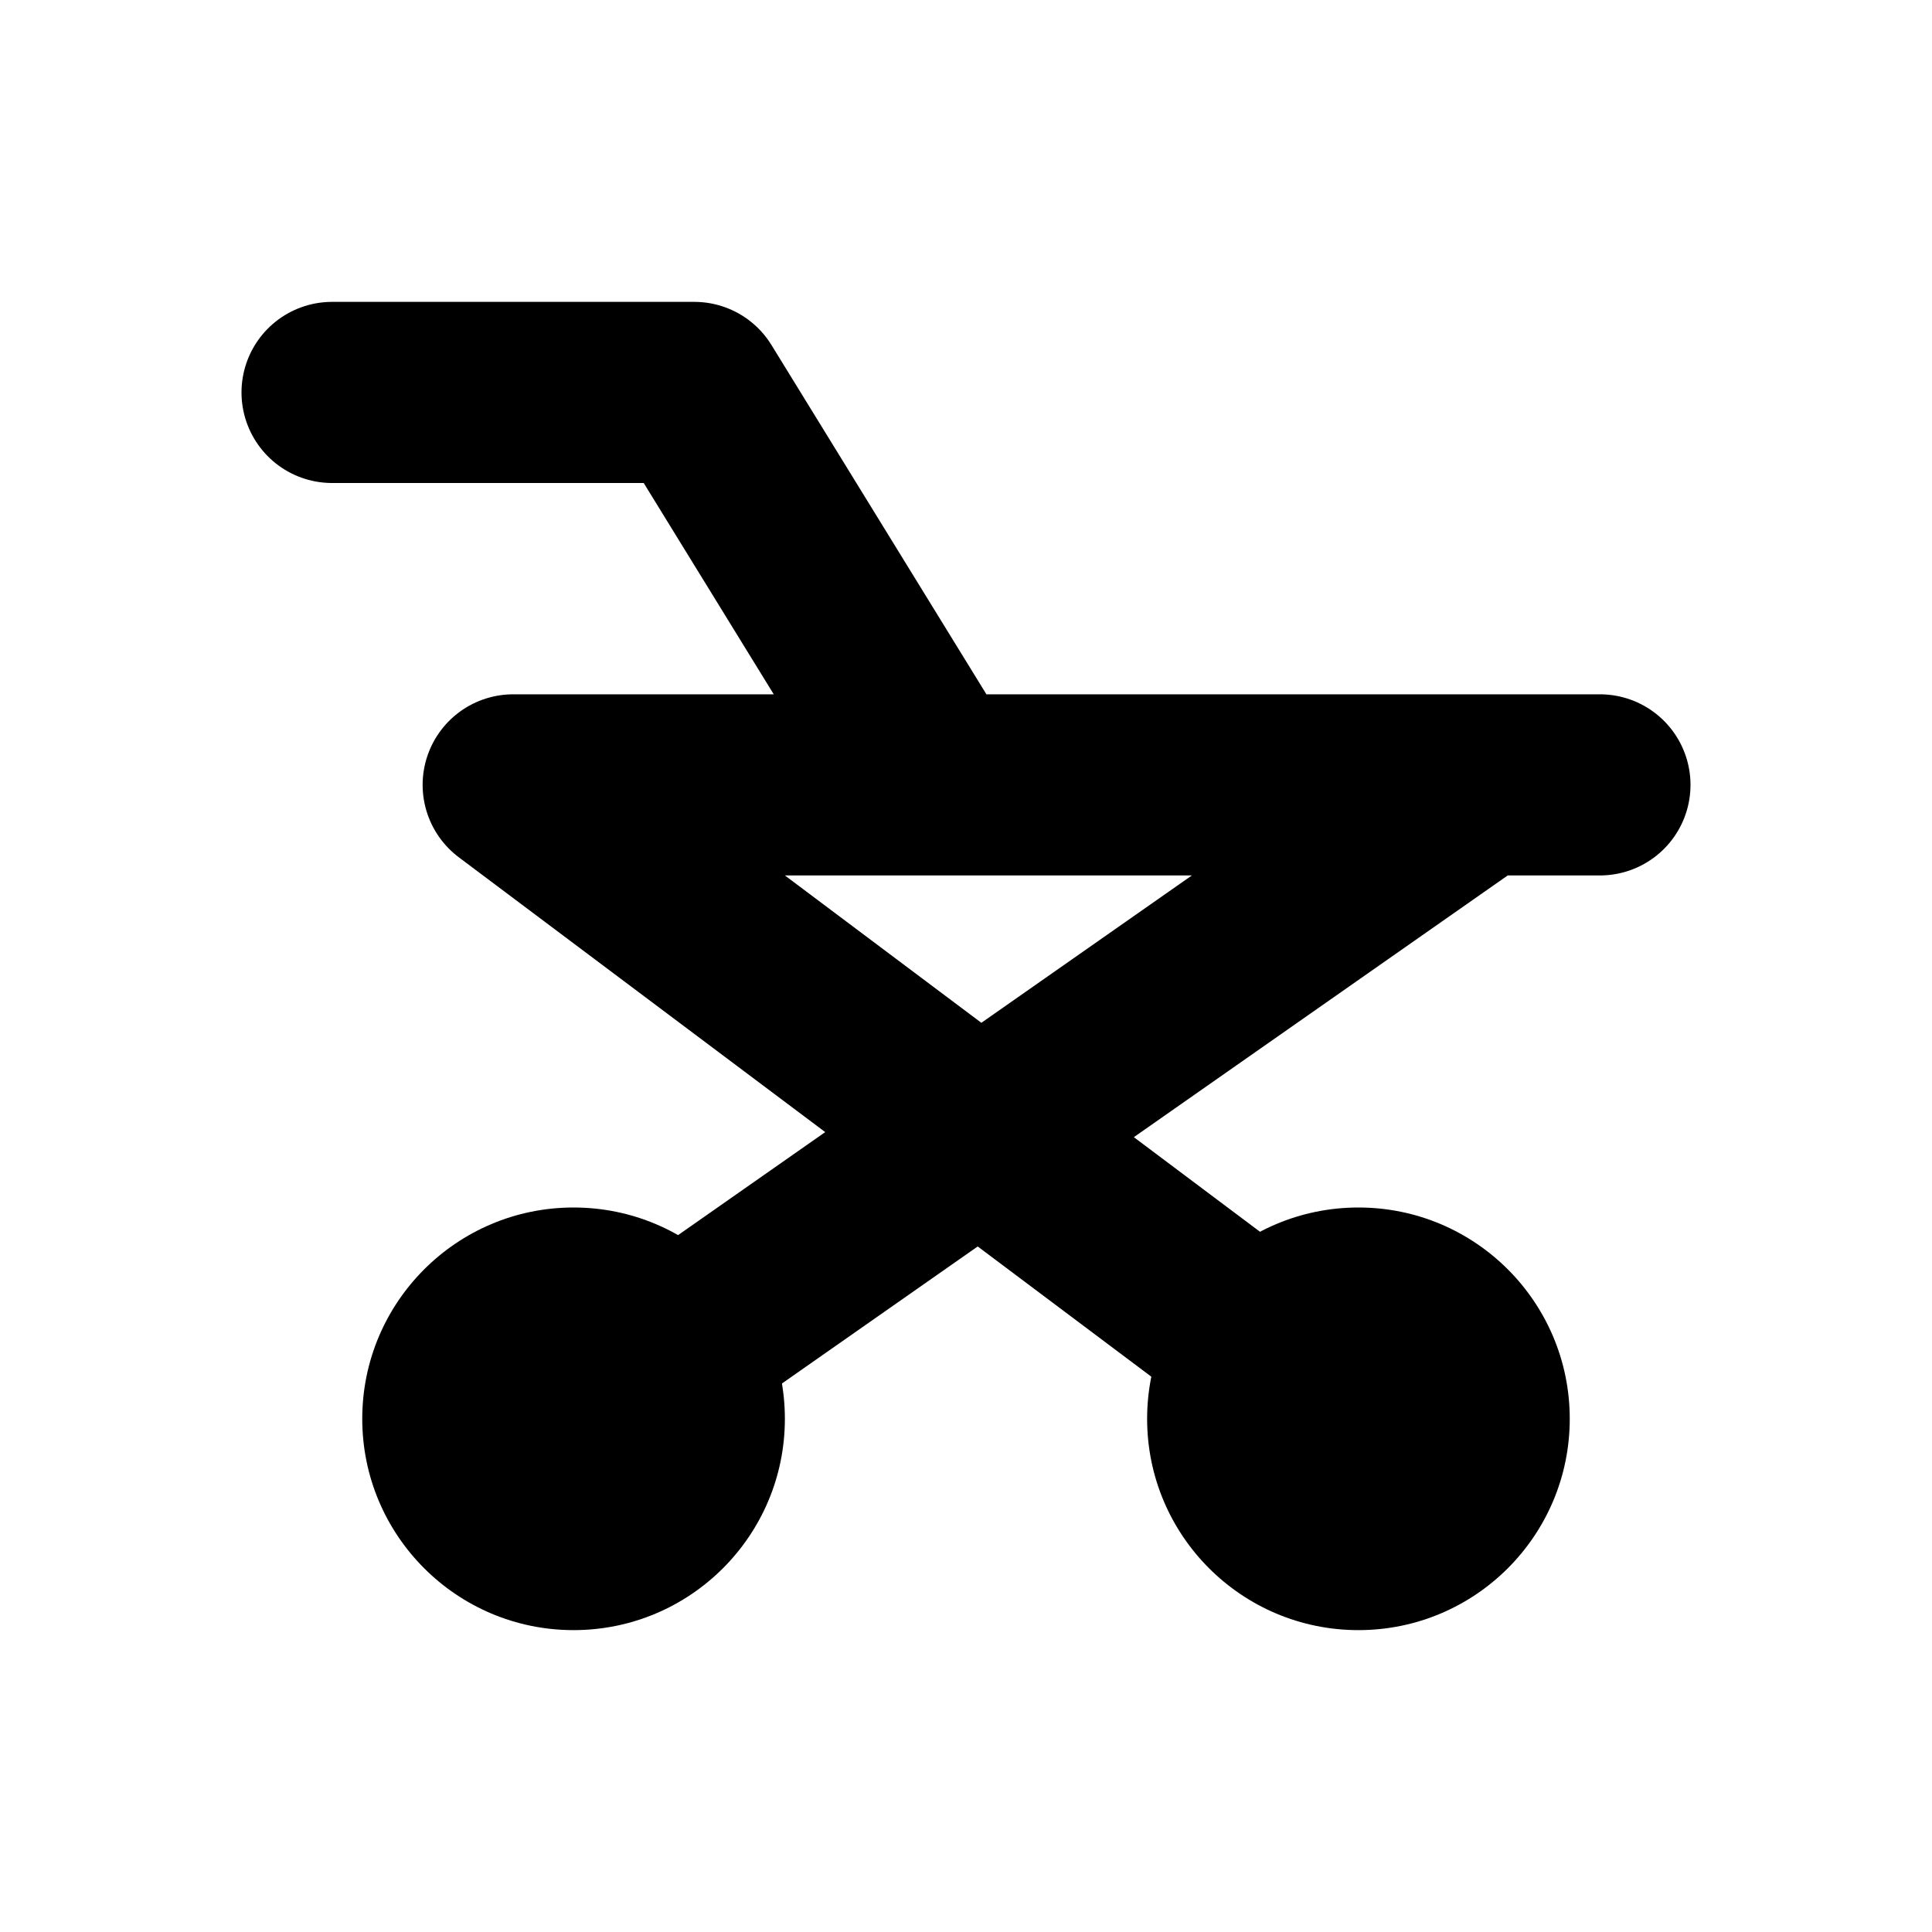
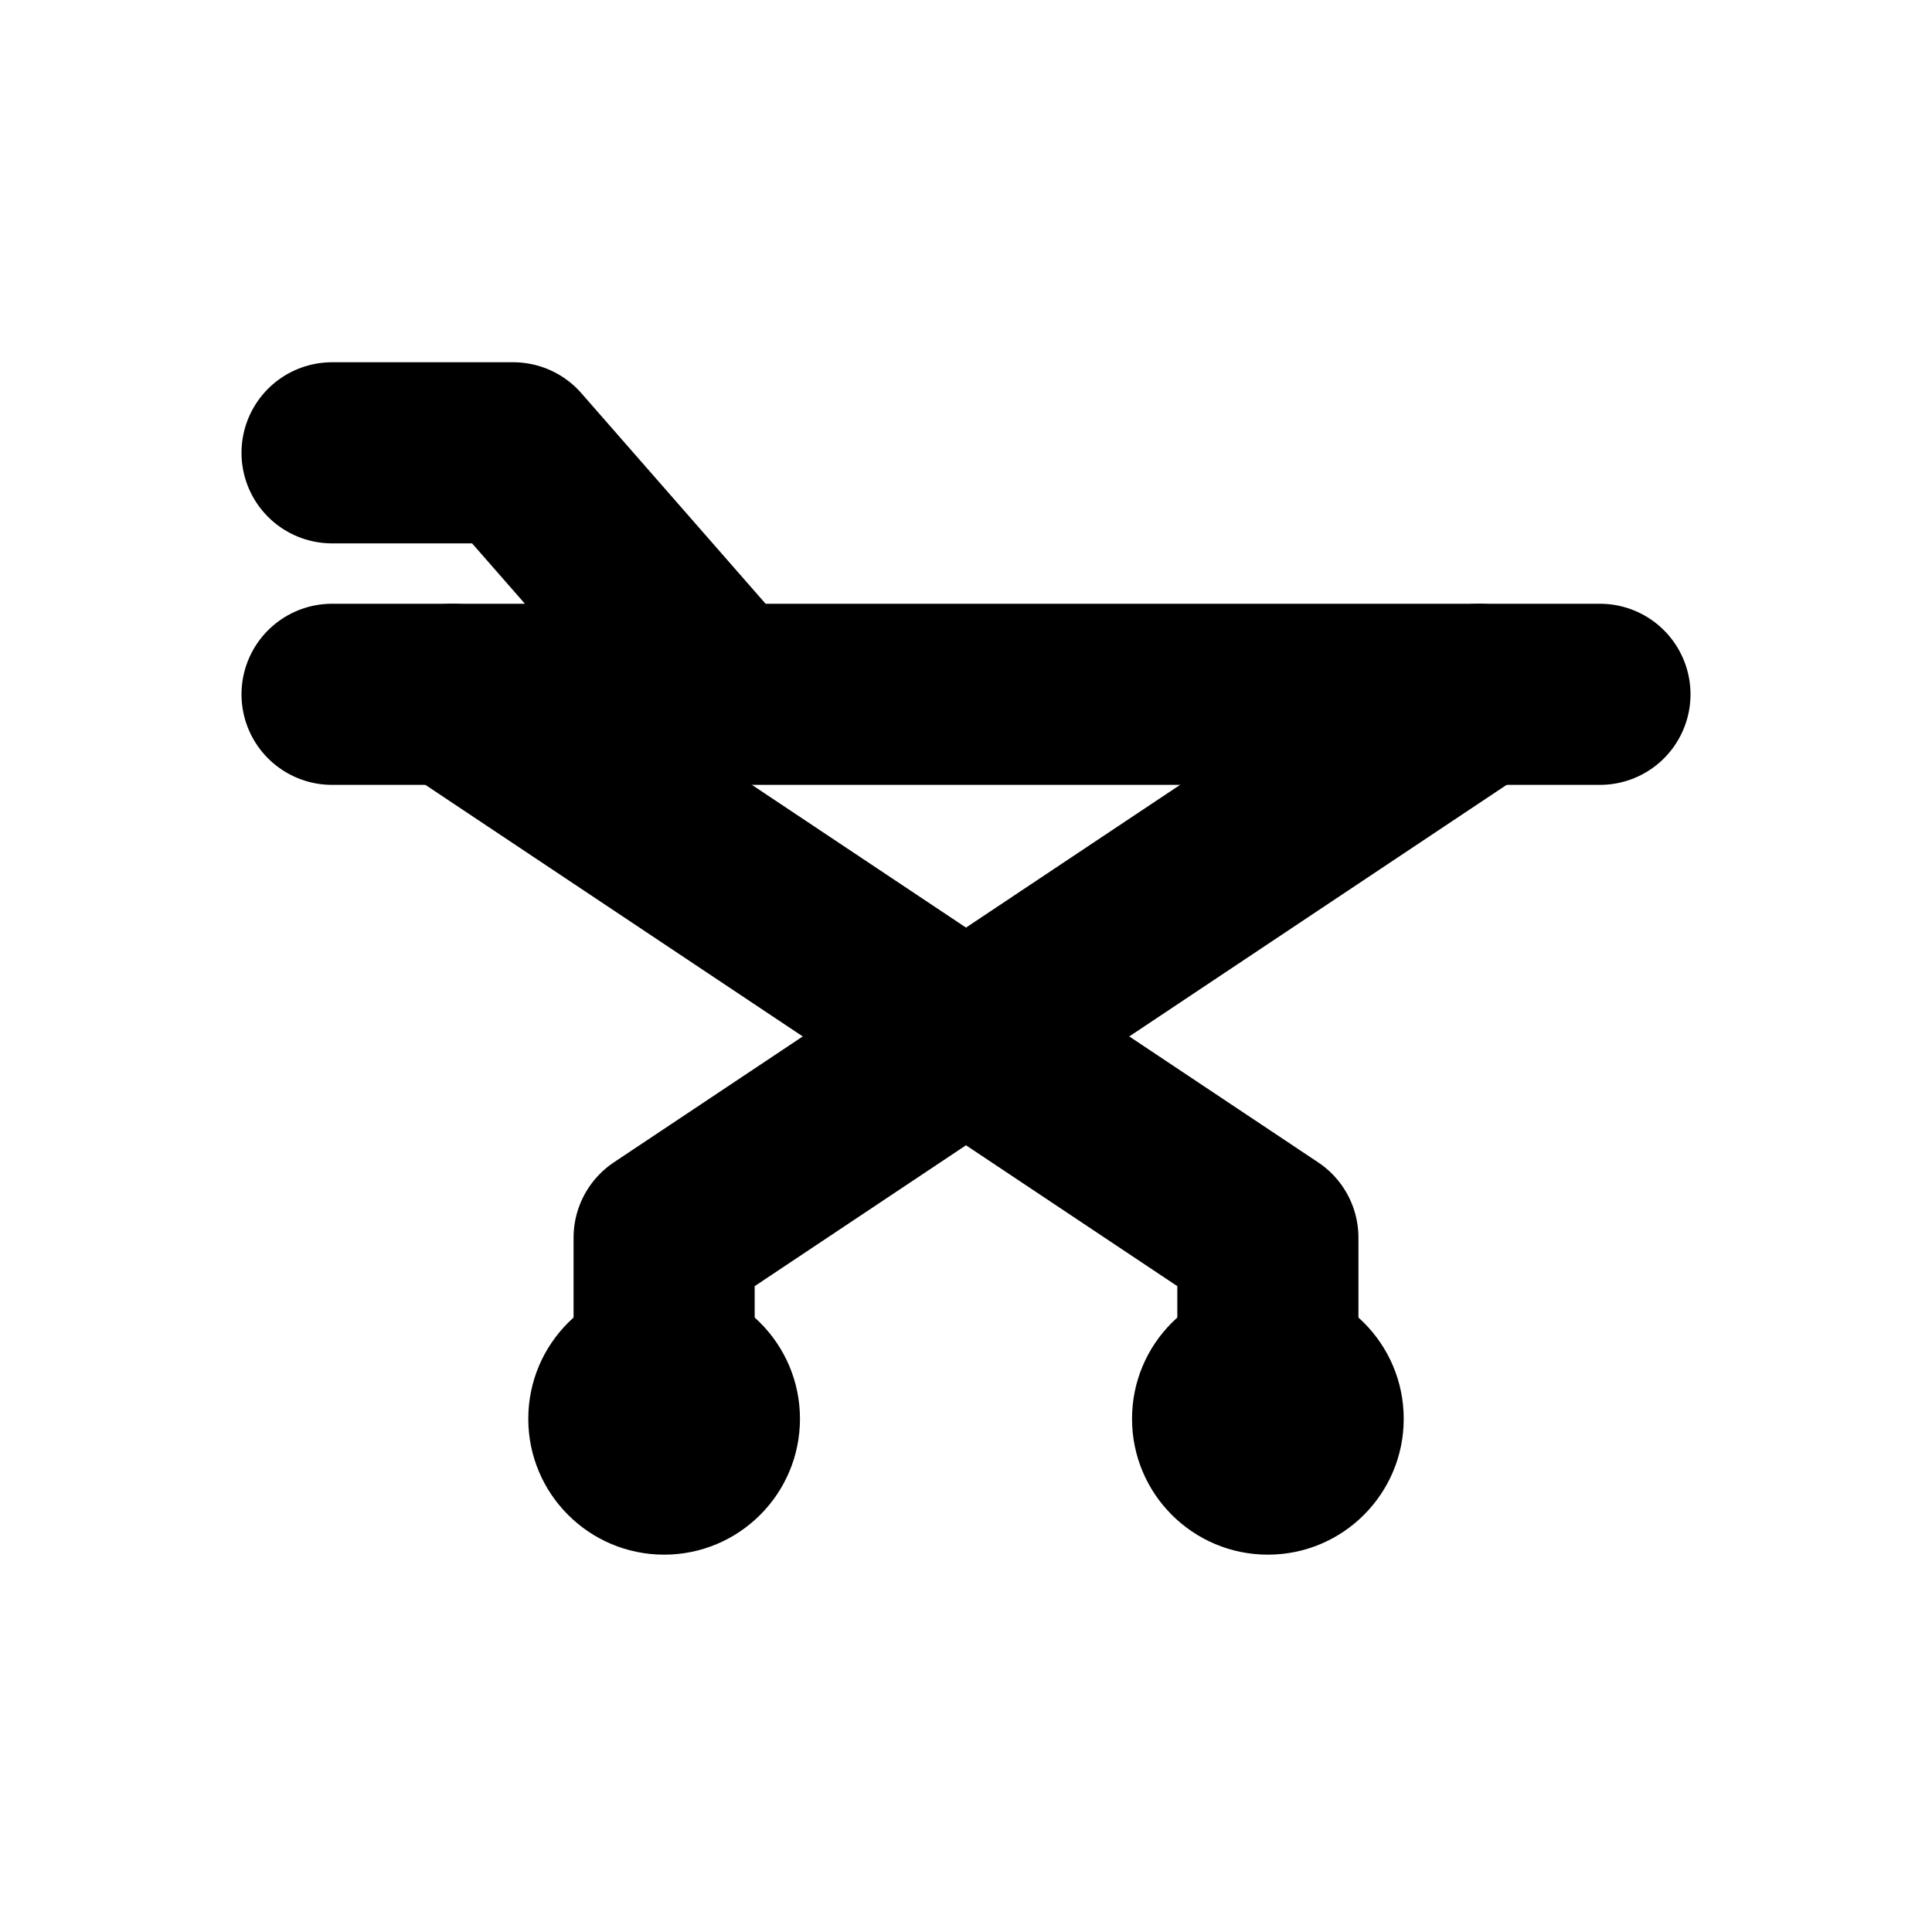
<svg xmlns="http://www.w3.org/2000/svg" width="16" height="16" viewBox="0 0 16 16" fill="none" stroke="currentColor" stroke-width="1.5" stroke-linecap="round" stroke-linejoin="round" aria-hidden="true" focusable="false">
-   <path d="M2.75 3.25H5.75L7.75 6.5H13.25M4.25 6.5H12.75M4.25 6.5L11.25 11.75M12.25 6.5L4.75 11.75" />
-   <circle cx="4.75" cy="11.75" r="1.75" fill="currentColor" stroke="none" />
-   <circle cx="11.25" cy="11.75" r="1.75" fill="currentColor" stroke="none" />
+   <path d="M2.75 3.75H4.25L6 5.75H13.25M2.75 5.75H13.25" />
+   <path d="M3.75 5.75L10.5 10.25M12.25 5.75L5.5 10.25M5.5 10.25V11.75M10.5 10.25V11.75" />
+   <circle cx="5.5" cy="11.75" r="1.125" fill="currentColor" stroke="none" />
+   <circle cx="10.5" cy="11.75" r="1.125" fill="currentColor" stroke="none" />
</svg>
